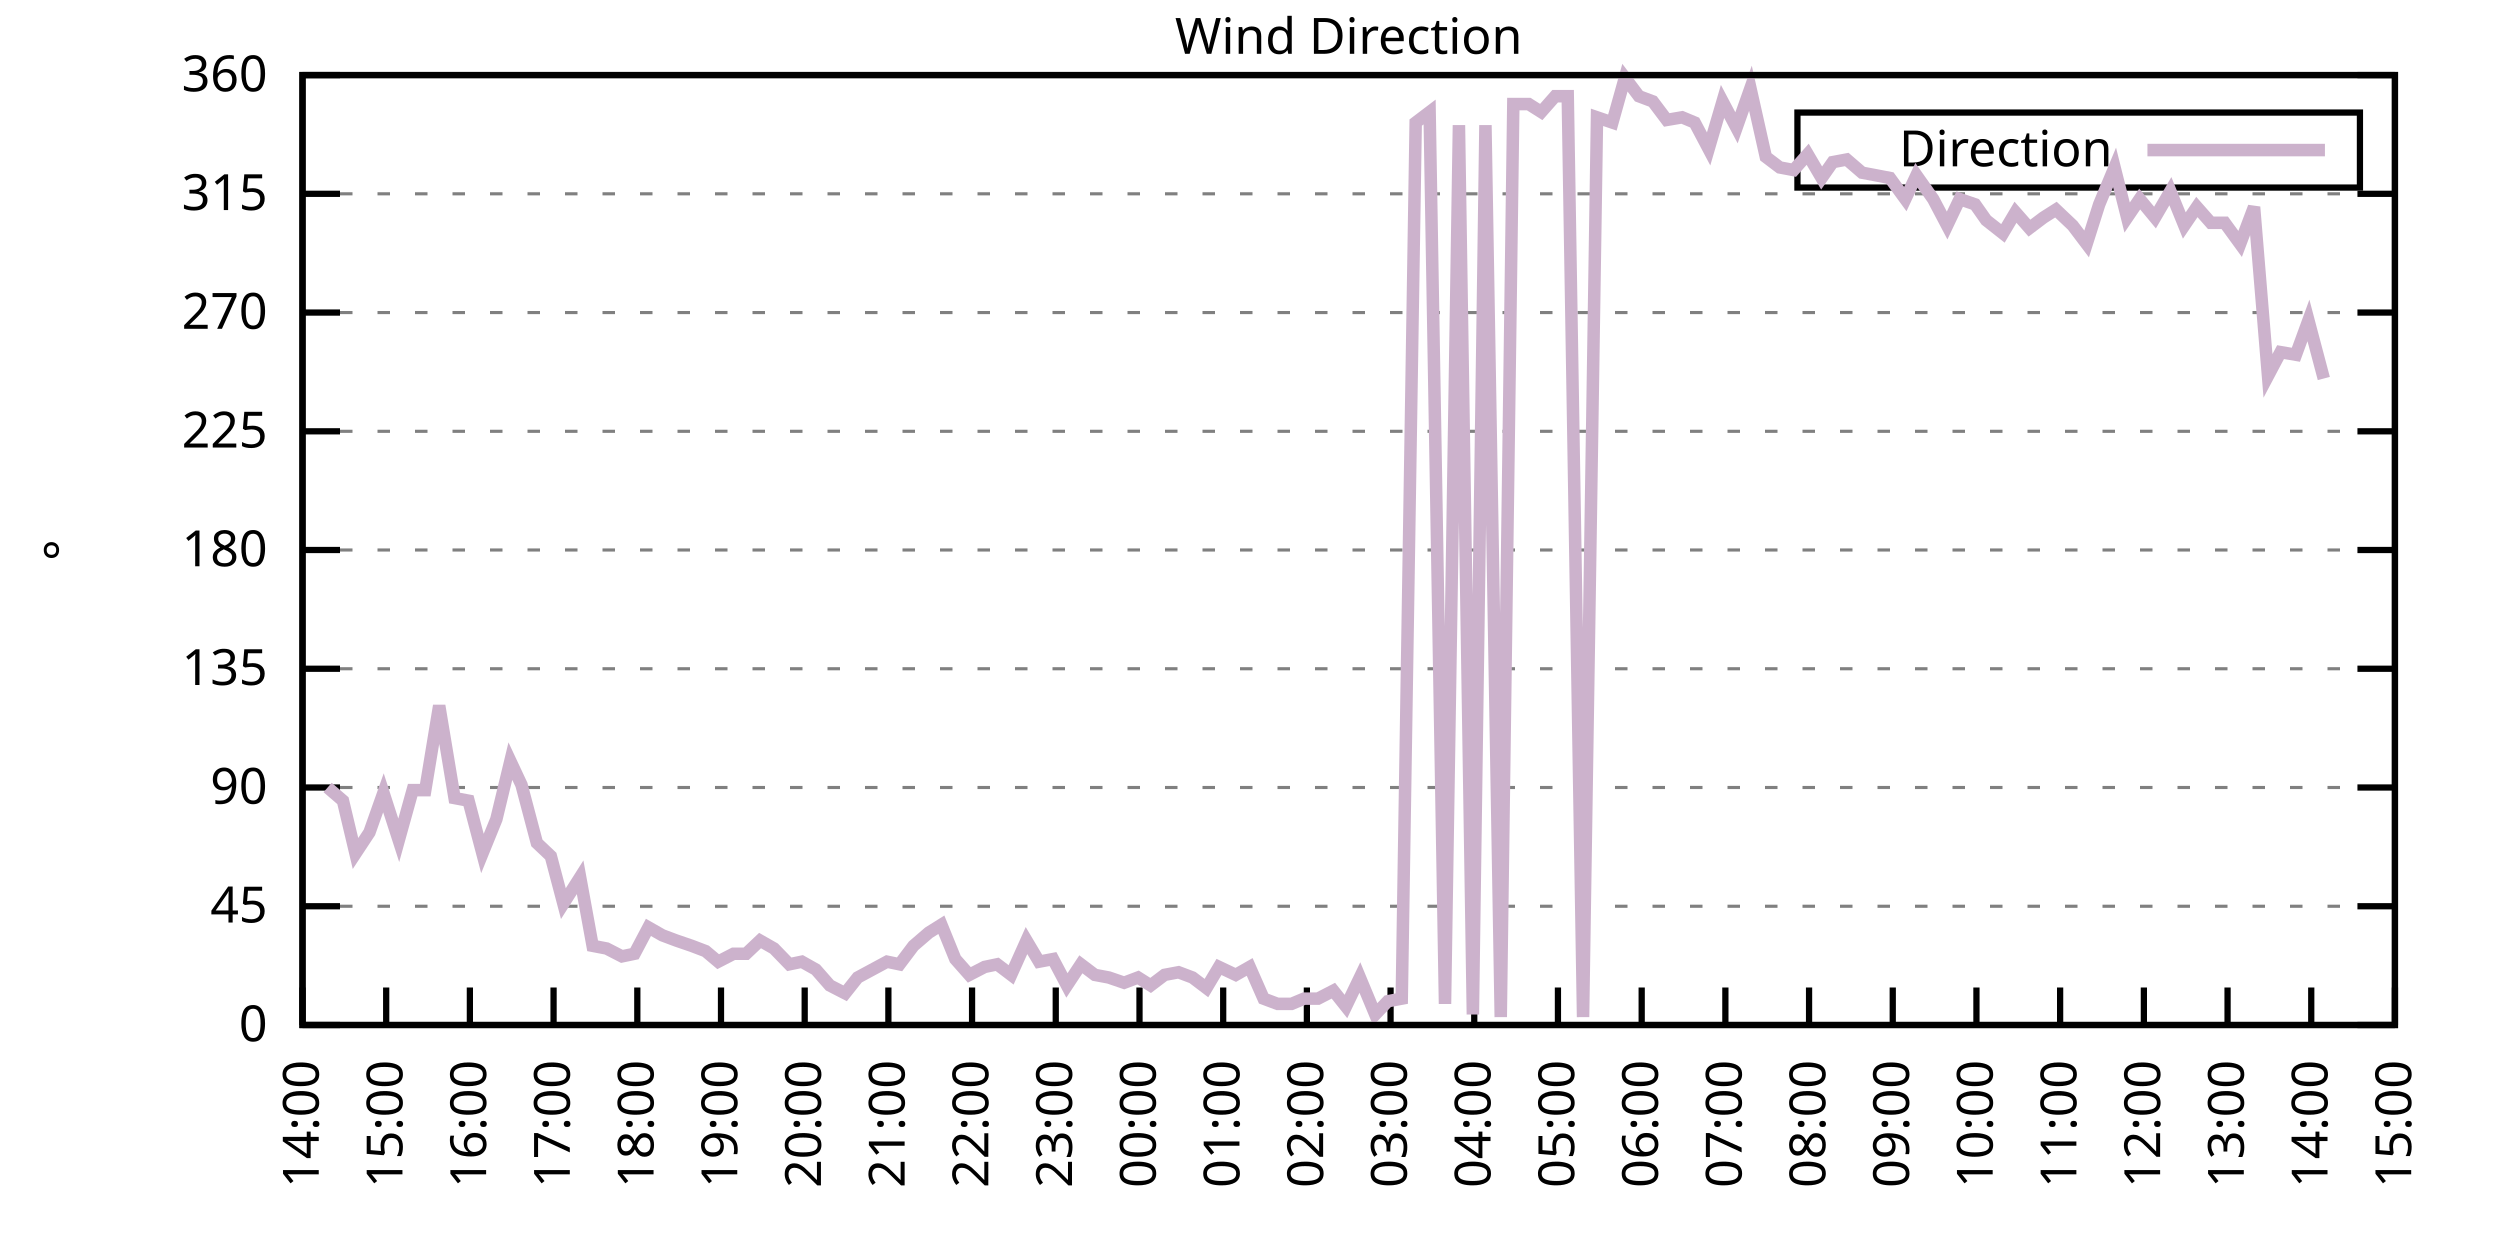
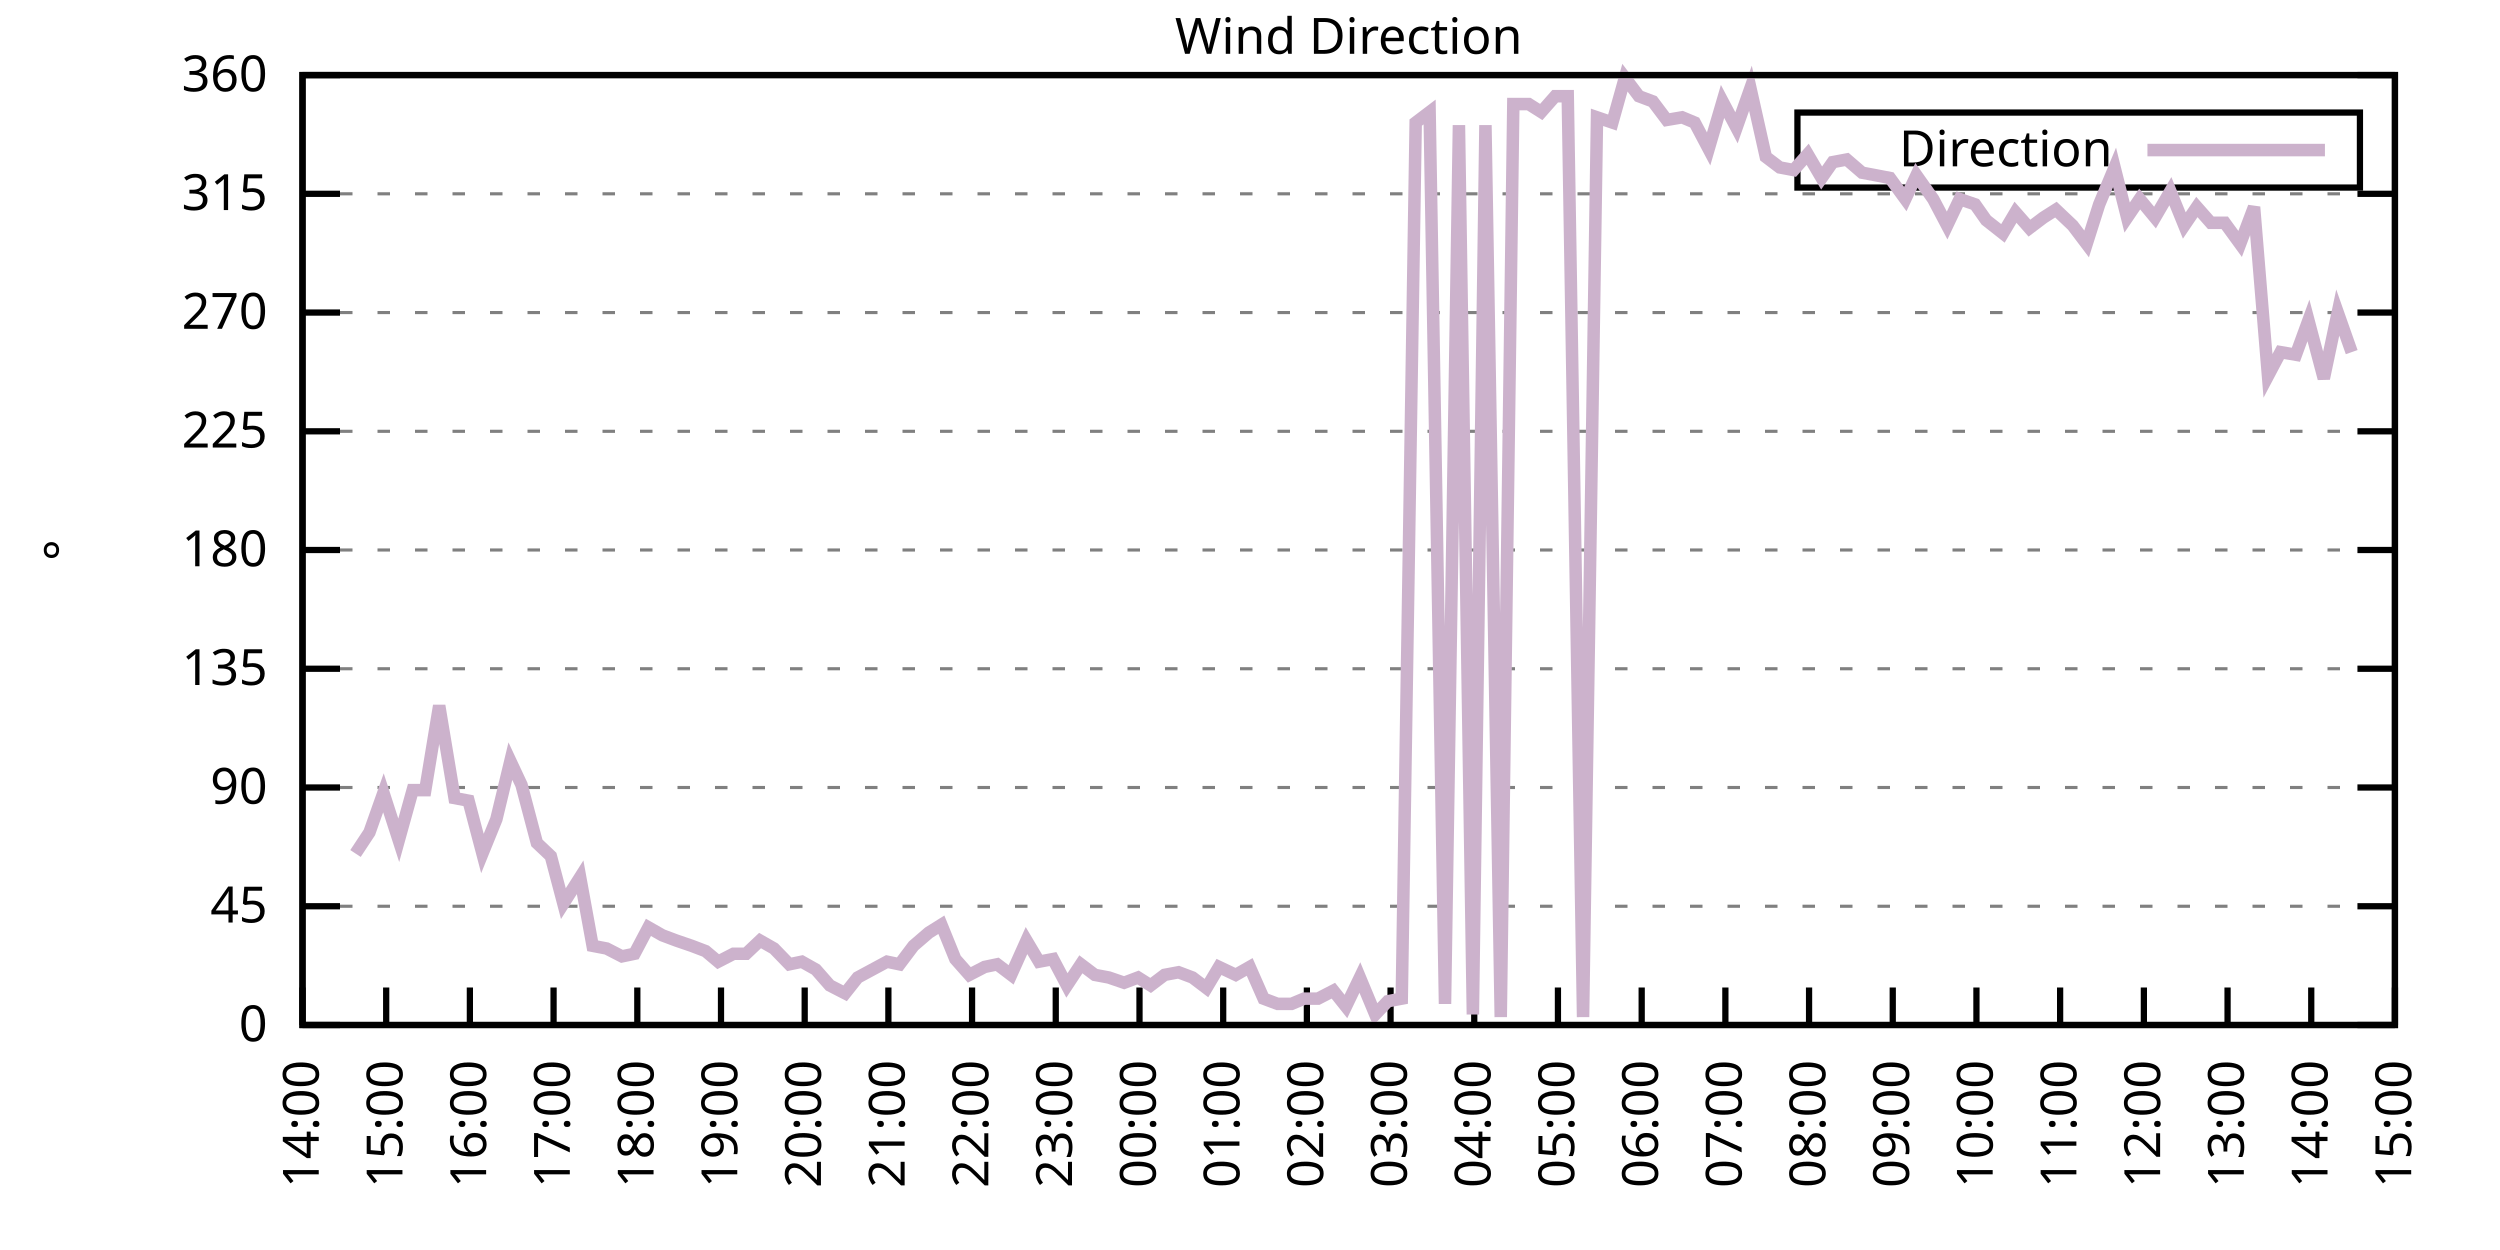
<svg xmlns="http://www.w3.org/2000/svg" xmlns:xlink="http://www.w3.org/1999/xlink" width="400" height="200" viewBox="0 0 400 200">
  <g id="gnuplot_canvas">
    <rect x="0" y="0" width="400" height="200" fill="none" />
    <defs>
      <circle id="gpDot" r="0.5" stroke-width="0.5" stroke="currentColor" />
      <path id="gpPt0" stroke-width="0.333" stroke="currentColor" d="M-1,0 h2 M0,-1 v2" />
      <path id="gpPt1" stroke-width="0.333" stroke="currentColor" d="M-1,-1 L1,1 M1,-1 L-1,1" />
      <path id="gpPt2" stroke-width="0.333" stroke="currentColor" d="M-1,0 L1,0 M0,-1 L0,1 M-1,-1 L1,1 M-1,1 L1,-1" />
      <rect id="gpPt3" stroke-width="0.333" stroke="currentColor" x="-1" y="-1" width="2" height="2" />
      <rect id="gpPt4" stroke-width="0.333" stroke="currentColor" fill="currentColor" x="-1" y="-1" width="2" height="2" />
      <circle id="gpPt5" stroke-width="0.333" stroke="currentColor" cx="0" cy="0" r="1" />
      <use xlink:href="#gpPt5" id="gpPt6" fill="currentColor" stroke="none" />
      <path id="gpPt7" stroke-width="0.333" stroke="currentColor" d="M0,-1.33 L-1.33,0.67 L1.33,0.67 z" />
      <use xlink:href="#gpPt7" id="gpPt8" fill="currentColor" stroke="none" />
      <use xlink:href="#gpPt7" id="gpPt9" stroke="currentColor" transform="rotate(180)" />
      <use xlink:href="#gpPt9" id="gpPt10" fill="currentColor" stroke="none" />
      <use xlink:href="#gpPt3" id="gpPt11" stroke="currentColor" transform="rotate(45)" />
      <use xlink:href="#gpPt11" id="gpPt12" fill="currentColor" stroke="none" />
      <path id="gpPt13" stroke-width="0.333" stroke="currentColor" d="M0,1.330 L1.265,0.411 L0.782,-1.067 L-0.782,-1.076 L-1.265,0.411 z" />
      <use xlink:href="#gpPt13" id="gpPt14" fill="currentColor" stroke="none" />
      <filter id="textbox" filterUnits="objectBoundingBox" x="0" y="0" height="1" width="1">
        <feFlood flood-color="white" flood-opacity="1" result="bgnd" />
        <feComposite in="SourceGraphic" in2="bgnd" operator="atop" />
      </filter>
      <filter id="greybox" filterUnits="objectBoundingBox" x="0" y="0" height="1" width="1">
        <feFlood flood-color="lightgrey" flood-opacity="1" result="grey" />
        <feComposite in="SourceGraphic" in2="grey" operator="atop" />
      </filter>
    </defs>
    <g fill="none" color="white" stroke="currentColor" stroke-width="1.00" stroke-linecap="butt" stroke-linejoin="miter">
</g>
    <g fill="none" color="black" stroke="currentColor" stroke-width="1.00" stroke-linecap="butt" stroke-linejoin="miter">
      <g stroke="none" shape-rendering="crispEdges">
        <polygon fill="rgb(255, 255, 255)" points="48.40,164.00 383.18,164.00 383.18,12.02 48.40,12.02 " />
      </g>
    </g>
    <g fill="none" color="black" stroke="currentColor" stroke-width="1.00" stroke-linecap="butt" stroke-linejoin="miter">
</g>
    <g fill="none" color="black" stroke="black" stroke-width="0.50" stroke-linecap="butt" stroke-linejoin="miter">
</g>
    <g fill="none" color="gray" stroke="currentColor" stroke-width="0.50" stroke-linecap="butt" stroke-linejoin="miter">
      <path stroke="gray" stroke-dasharray="2,4" class="gridline" d="M48.40,164.00 L383.19,164.00  " />
    </g>
    <g fill="none" color="gray" stroke="gray" stroke-width="1.00" stroke-linecap="butt" stroke-linejoin="miter">
</g>
    <g fill="none" color="black" stroke="currentColor" stroke-width="1.00" stroke-linecap="butt" stroke-linejoin="miter">
      <path stroke="black" d="M48.40,164.00 L54.40,164.00 M383.19,164.00 L377.19,164.00  " />
      <g transform="translate(42.80,166.60)" stroke="none" fill="black" font-family="Sans" font-size="8.00" text-anchor="end">
        <text>
          <tspan font-family="Sans"> 0</tspan>
        </text>
      </g>
    </g>
    <g fill="none" color="black" stroke="currentColor" stroke-width="1.00" stroke-linecap="butt" stroke-linejoin="miter">
</g>
    <g fill="none" color="black" stroke="black" stroke-width="0.50" stroke-linecap="butt" stroke-linejoin="miter">
</g>
    <g fill="none" color="gray" stroke="currentColor" stroke-width="0.50" stroke-linecap="butt" stroke-linejoin="miter">
      <path stroke="gray" stroke-dasharray="2,4" class="gridline" d="M48.40,145.00 L383.19,145.00  " />
    </g>
    <g fill="none" color="gray" stroke="gray" stroke-width="1.00" stroke-linecap="butt" stroke-linejoin="miter">
</g>
    <g fill="none" color="black" stroke="currentColor" stroke-width="1.00" stroke-linecap="butt" stroke-linejoin="miter">
      <path stroke="black" d="M48.40,145.00 L54.40,145.00 M383.19,145.00 L377.19,145.00  " />
      <g transform="translate(42.80,147.60)" stroke="none" fill="black" font-family="Sans" font-size="8.00" text-anchor="end">
        <text>
          <tspan font-family="Sans"> 45</tspan>
        </text>
      </g>
    </g>
    <g fill="none" color="black" stroke="currentColor" stroke-width="1.00" stroke-linecap="butt" stroke-linejoin="miter">
</g>
    <g fill="none" color="black" stroke="black" stroke-width="0.50" stroke-linecap="butt" stroke-linejoin="miter">
</g>
    <g fill="none" color="gray" stroke="currentColor" stroke-width="0.50" stroke-linecap="butt" stroke-linejoin="miter">
      <path stroke="gray" stroke-dasharray="2,4" class="gridline" d="M48.40,126.00 L383.19,126.00  " />
    </g>
    <g fill="none" color="gray" stroke="gray" stroke-width="1.00" stroke-linecap="butt" stroke-linejoin="miter">
</g>
    <g fill="none" color="black" stroke="currentColor" stroke-width="1.00" stroke-linecap="butt" stroke-linejoin="miter">
      <path stroke="black" d="M48.40,126.00 L54.40,126.00 M383.19,126.00 L377.19,126.00  " />
      <g transform="translate(42.80,128.60)" stroke="none" fill="black" font-family="Sans" font-size="8.00" text-anchor="end">
        <text>
          <tspan font-family="Sans"> 90</tspan>
        </text>
      </g>
    </g>
    <g fill="none" color="black" stroke="currentColor" stroke-width="1.00" stroke-linecap="butt" stroke-linejoin="miter">
</g>
    <g fill="none" color="black" stroke="black" stroke-width="0.50" stroke-linecap="butt" stroke-linejoin="miter">
</g>
    <g fill="none" color="gray" stroke="currentColor" stroke-width="0.50" stroke-linecap="butt" stroke-linejoin="miter">
      <path stroke="gray" stroke-dasharray="2,4" class="gridline" d="M48.40,107.00 L383.19,107.00  " />
    </g>
    <g fill="none" color="gray" stroke="gray" stroke-width="1.00" stroke-linecap="butt" stroke-linejoin="miter">
</g>
    <g fill="none" color="black" stroke="currentColor" stroke-width="1.00" stroke-linecap="butt" stroke-linejoin="miter">
      <path stroke="black" d="M48.40,107.00 L54.40,107.00 M383.19,107.00 L377.19,107.00  " />
      <g transform="translate(42.80,109.60)" stroke="none" fill="black" font-family="Sans" font-size="8.00" text-anchor="end">
        <text>
          <tspan font-family="Sans"> 135</tspan>
        </text>
      </g>
    </g>
    <g fill="none" color="black" stroke="currentColor" stroke-width="1.00" stroke-linecap="butt" stroke-linejoin="miter">
</g>
    <g fill="none" color="black" stroke="black" stroke-width="0.50" stroke-linecap="butt" stroke-linejoin="miter">
</g>
    <g fill="none" color="gray" stroke="currentColor" stroke-width="0.50" stroke-linecap="butt" stroke-linejoin="miter">
      <path stroke="gray" stroke-dasharray="2,4" class="gridline" d="M48.40,88.00 L383.19,88.00  " />
    </g>
    <g fill="none" color="gray" stroke="gray" stroke-width="1.00" stroke-linecap="butt" stroke-linejoin="miter">
</g>
    <g fill="none" color="black" stroke="currentColor" stroke-width="1.00" stroke-linecap="butt" stroke-linejoin="miter">
      <path stroke="black" d="M48.40,88.00 L54.40,88.00 M383.19,88.00 L377.19,88.00  " />
      <g transform="translate(42.80,90.60)" stroke="none" fill="black" font-family="Sans" font-size="8.00" text-anchor="end">
        <text>
          <tspan font-family="Sans"> 180</tspan>
        </text>
      </g>
    </g>
    <g fill="none" color="black" stroke="currentColor" stroke-width="1.00" stroke-linecap="butt" stroke-linejoin="miter">
</g>
    <g fill="none" color="black" stroke="black" stroke-width="0.50" stroke-linecap="butt" stroke-linejoin="miter">
</g>
    <g fill="none" color="gray" stroke="currentColor" stroke-width="0.50" stroke-linecap="butt" stroke-linejoin="miter">
      <path stroke="gray" stroke-dasharray="2,4" class="gridline" d="M48.40,69.01 L383.19,69.01  " />
    </g>
    <g fill="none" color="gray" stroke="gray" stroke-width="1.00" stroke-linecap="butt" stroke-linejoin="miter">
</g>
    <g fill="none" color="black" stroke="currentColor" stroke-width="1.00" stroke-linecap="butt" stroke-linejoin="miter">
      <path stroke="black" d="M48.40,69.01 L54.40,69.01 M383.19,69.01 L377.19,69.01  " />
      <g transform="translate(42.80,71.61)" stroke="none" fill="black" font-family="Sans" font-size="8.00" text-anchor="end">
        <text>
          <tspan font-family="Sans"> 225</tspan>
        </text>
      </g>
    </g>
    <g fill="none" color="black" stroke="currentColor" stroke-width="1.00" stroke-linecap="butt" stroke-linejoin="miter">
</g>
    <g fill="none" color="black" stroke="black" stroke-width="0.50" stroke-linecap="butt" stroke-linejoin="miter">
</g>
    <g fill="none" color="gray" stroke="currentColor" stroke-width="0.50" stroke-linecap="butt" stroke-linejoin="miter">
      <path stroke="gray" stroke-dasharray="2,4" class="gridline" d="M48.40,50.01 L383.19,50.01  " />
    </g>
    <g fill="none" color="gray" stroke="gray" stroke-width="1.00" stroke-linecap="butt" stroke-linejoin="miter">
</g>
    <g fill="none" color="black" stroke="currentColor" stroke-width="1.00" stroke-linecap="butt" stroke-linejoin="miter">
      <path stroke="black" d="M48.40,50.01 L54.40,50.01 M383.19,50.01 L377.19,50.01  " />
      <g transform="translate(42.80,52.61)" stroke="none" fill="black" font-family="Sans" font-size="8.00" text-anchor="end">
        <text>
          <tspan font-family="Sans"> 270</tspan>
        </text>
      </g>
    </g>
    <g fill="none" color="black" stroke="currentColor" stroke-width="1.00" stroke-linecap="butt" stroke-linejoin="miter">
</g>
    <g fill="none" color="black" stroke="black" stroke-width="0.50" stroke-linecap="butt" stroke-linejoin="miter">
</g>
    <g fill="none" color="gray" stroke="currentColor" stroke-width="0.50" stroke-linecap="butt" stroke-linejoin="miter">
      <path stroke="gray" stroke-dasharray="2,4" class="gridline" d="M48.40,31.01 L383.19,31.01  " />
    </g>
    <g fill="none" color="gray" stroke="gray" stroke-width="1.00" stroke-linecap="butt" stroke-linejoin="miter">
</g>
    <g fill="none" color="black" stroke="currentColor" stroke-width="1.00" stroke-linecap="butt" stroke-linejoin="miter">
      <path stroke="black" d="M48.40,31.01 L54.40,31.01 M383.19,31.01 L377.19,31.01  " />
      <g transform="translate(42.80,33.61)" stroke="none" fill="black" font-family="Sans" font-size="8.00" text-anchor="end">
        <text>
          <tspan font-family="Sans"> 315</tspan>
        </text>
      </g>
    </g>
    <g fill="none" color="black" stroke="currentColor" stroke-width="1.00" stroke-linecap="butt" stroke-linejoin="miter">
</g>
    <g fill="none" color="black" stroke="black" stroke-width="0.50" stroke-linecap="butt" stroke-linejoin="miter">
</g>
    <g fill="none" color="gray" stroke="currentColor" stroke-width="0.50" stroke-linecap="butt" stroke-linejoin="miter">
      <path stroke="gray" stroke-dasharray="2,4" class="gridline" d="M48.40,12.01 L383.19,12.01  " />
    </g>
    <g fill="none" color="gray" stroke="gray" stroke-width="1.00" stroke-linecap="butt" stroke-linejoin="miter">
</g>
    <g fill="none" color="black" stroke="currentColor" stroke-width="1.00" stroke-linecap="butt" stroke-linejoin="miter">
      <path stroke="black" d="M48.40,12.01 L54.40,12.01 M383.19,12.01 L377.19,12.01  " />
      <g transform="translate(42.80,14.61)" stroke="none" fill="black" font-family="Sans" font-size="8.00" text-anchor="end">
        <text>
          <tspan font-family="Sans"> 360</tspan>
        </text>
      </g>
    </g>
    <g fill="none" color="black" stroke="currentColor" stroke-width="1.00" stroke-linecap="butt" stroke-linejoin="miter">
      <path stroke="black" d="M48.40,164.00 L48.40,158.00  " />
      <g transform="translate(51.00,169.60) rotate(270.00)" stroke="none" fill="black" font-family="Sans" font-size="8.00" text-anchor="end">
        <text>
          <tspan font-family="Sans">14:00</tspan>
        </text>
      </g>
    </g>
    <g fill="none" color="black" stroke="currentColor" stroke-width="1.00" stroke-linecap="butt" stroke-linejoin="miter">
      <path stroke="black" d="M61.79,164.00 L61.79,158.00  " />
      <g transform="translate(64.39,169.60) rotate(270.00)" stroke="none" fill="black" font-family="Sans" font-size="8.00" text-anchor="end">
        <text>
          <tspan font-family="Sans">15:00</tspan>
        </text>
      </g>
    </g>
    <g fill="none" color="black" stroke="currentColor" stroke-width="1.00" stroke-linecap="butt" stroke-linejoin="miter">
      <path stroke="black" d="M75.18,164.00 L75.18,158.00  " />
      <g transform="translate(77.78,169.60) rotate(270.00)" stroke="none" fill="black" font-family="Sans" font-size="8.00" text-anchor="end">
        <text>
          <tspan font-family="Sans">16:00</tspan>
        </text>
      </g>
    </g>
    <g fill="none" color="black" stroke="currentColor" stroke-width="1.00" stroke-linecap="butt" stroke-linejoin="miter">
      <path stroke="black" d="M88.57,164.00 L88.57,158.00  " />
      <g transform="translate(91.17,169.60) rotate(270.00)" stroke="none" fill="black" font-family="Sans" font-size="8.00" text-anchor="end">
        <text>
          <tspan font-family="Sans">17:00</tspan>
        </text>
      </g>
    </g>
    <g fill="none" color="black" stroke="currentColor" stroke-width="1.00" stroke-linecap="butt" stroke-linejoin="miter">
      <path stroke="black" d="M101.97,164.00 L101.97,158.00  " />
      <g transform="translate(104.57,169.60) rotate(270.00)" stroke="none" fill="black" font-family="Sans" font-size="8.00" text-anchor="end">
        <text>
          <tspan font-family="Sans">18:00</tspan>
        </text>
      </g>
    </g>
    <g fill="none" color="black" stroke="currentColor" stroke-width="1.00" stroke-linecap="butt" stroke-linejoin="miter">
      <path stroke="black" d="M115.36,164.00 L115.36,158.00  " />
      <g transform="translate(117.96,169.60) rotate(270.00)" stroke="none" fill="black" font-family="Sans" font-size="8.00" text-anchor="end">
        <text>
          <tspan font-family="Sans">19:00</tspan>
        </text>
      </g>
    </g>
    <g fill="none" color="black" stroke="currentColor" stroke-width="1.00" stroke-linecap="butt" stroke-linejoin="miter">
      <path stroke="black" d="M128.75,164.00 L128.75,158.00  " />
      <g transform="translate(131.35,169.60) rotate(270.00)" stroke="none" fill="black" font-family="Sans" font-size="8.00" text-anchor="end">
        <text>
          <tspan font-family="Sans">20:00</tspan>
        </text>
      </g>
    </g>
    <g fill="none" color="black" stroke="currentColor" stroke-width="1.00" stroke-linecap="butt" stroke-linejoin="miter">
      <path stroke="black" d="M142.14,164.00 L142.14,158.00  " />
      <g transform="translate(144.74,169.60) rotate(270.00)" stroke="none" fill="black" font-family="Sans" font-size="8.00" text-anchor="end">
        <text>
          <tspan font-family="Sans">21:00</tspan>
        </text>
      </g>
    </g>
    <g fill="none" color="black" stroke="currentColor" stroke-width="1.00" stroke-linecap="butt" stroke-linejoin="miter">
      <path stroke="black" d="M155.53,164.00 L155.53,158.00  " />
      <g transform="translate(158.13,169.60) rotate(270.00)" stroke="none" fill="black" font-family="Sans" font-size="8.00" text-anchor="end">
        <text>
          <tspan font-family="Sans">22:00</tspan>
        </text>
      </g>
    </g>
    <g fill="none" color="black" stroke="currentColor" stroke-width="1.00" stroke-linecap="butt" stroke-linejoin="miter">
      <path stroke="black" d="M168.92,164.00 L168.92,158.00  " />
      <g transform="translate(171.52,169.60) rotate(270.00)" stroke="none" fill="black" font-family="Sans" font-size="8.00" text-anchor="end">
        <text>
          <tspan font-family="Sans">23:00</tspan>
        </text>
      </g>
    </g>
    <g fill="none" color="black" stroke="currentColor" stroke-width="1.00" stroke-linecap="butt" stroke-linejoin="miter">
      <path stroke="black" d="M182.32,164.00 L182.32,158.00  " />
      <g transform="translate(184.92,169.60) rotate(270.00)" stroke="none" fill="black" font-family="Sans" font-size="8.00" text-anchor="end">
        <text>
          <tspan font-family="Sans">00:00</tspan>
        </text>
      </g>
    </g>
    <g fill="none" color="black" stroke="currentColor" stroke-width="1.00" stroke-linecap="butt" stroke-linejoin="miter">
      <path stroke="black" d="M195.71,164.00 L195.71,158.00  " />
      <g transform="translate(198.31,169.60) rotate(270.00)" stroke="none" fill="black" font-family="Sans" font-size="8.00" text-anchor="end">
        <text>
          <tspan font-family="Sans">01:00</tspan>
        </text>
      </g>
    </g>
    <g fill="none" color="black" stroke="currentColor" stroke-width="1.00" stroke-linecap="butt" stroke-linejoin="miter">
      <path stroke="black" d="M209.10,164.00 L209.10,158.00  " />
      <g transform="translate(211.70,169.60) rotate(270.00)" stroke="none" fill="black" font-family="Sans" font-size="8.00" text-anchor="end">
        <text>
          <tspan font-family="Sans">02:00</tspan>
        </text>
      </g>
    </g>
    <g fill="none" color="black" stroke="currentColor" stroke-width="1.00" stroke-linecap="butt" stroke-linejoin="miter">
      <path stroke="black" d="M222.49,164.00 L222.49,158.00  " />
      <g transform="translate(225.09,169.60) rotate(270.00)" stroke="none" fill="black" font-family="Sans" font-size="8.00" text-anchor="end">
        <text>
          <tspan font-family="Sans">03:00</tspan>
        </text>
      </g>
    </g>
    <g fill="none" color="black" stroke="currentColor" stroke-width="1.00" stroke-linecap="butt" stroke-linejoin="miter">
      <path stroke="black" d="M235.88,164.00 L235.88,158.00  " />
      <g transform="translate(238.48,169.60) rotate(270.00)" stroke="none" fill="black" font-family="Sans" font-size="8.00" text-anchor="end">
        <text>
          <tspan font-family="Sans">04:00</tspan>
        </text>
      </g>
    </g>
    <g fill="none" color="black" stroke="currentColor" stroke-width="1.00" stroke-linecap="butt" stroke-linejoin="miter">
      <path stroke="black" d="M249.27,164.00 L249.27,158.00  " />
      <g transform="translate(251.87,169.60) rotate(270.00)" stroke="none" fill="black" font-family="Sans" font-size="8.00" text-anchor="end">
        <text>
          <tspan font-family="Sans">05:00</tspan>
        </text>
      </g>
    </g>
    <g fill="none" color="black" stroke="currentColor" stroke-width="1.00" stroke-linecap="butt" stroke-linejoin="miter">
      <path stroke="black" d="M262.67,164.00 L262.67,158.00  " />
      <g transform="translate(265.27,169.60) rotate(270.00)" stroke="none" fill="black" font-family="Sans" font-size="8.00" text-anchor="end">
        <text>
          <tspan font-family="Sans">06:00</tspan>
        </text>
      </g>
    </g>
    <g fill="none" color="black" stroke="currentColor" stroke-width="1.00" stroke-linecap="butt" stroke-linejoin="miter">
      <path stroke="black" d="M276.06,164.00 L276.06,158.00  " />
      <g transform="translate(278.66,169.60) rotate(270.00)" stroke="none" fill="black" font-family="Sans" font-size="8.00" text-anchor="end">
        <text>
          <tspan font-family="Sans">07:00</tspan>
        </text>
      </g>
    </g>
    <g fill="none" color="black" stroke="currentColor" stroke-width="1.00" stroke-linecap="butt" stroke-linejoin="miter">
      <path stroke="black" d="M289.45,164.00 L289.45,158.00  " />
      <g transform="translate(292.05,169.60) rotate(270.00)" stroke="none" fill="black" font-family="Sans" font-size="8.00" text-anchor="end">
        <text>
          <tspan font-family="Sans">08:00</tspan>
        </text>
      </g>
    </g>
    <g fill="none" color="black" stroke="currentColor" stroke-width="1.00" stroke-linecap="butt" stroke-linejoin="miter">
      <path stroke="black" d="M302.84,164.00 L302.84,158.00  " />
      <g transform="translate(305.44,169.60) rotate(270.00)" stroke="none" fill="black" font-family="Sans" font-size="8.00" text-anchor="end">
        <text>
          <tspan font-family="Sans">09:00</tspan>
        </text>
      </g>
    </g>
    <g fill="none" color="black" stroke="currentColor" stroke-width="1.00" stroke-linecap="butt" stroke-linejoin="miter">
      <path stroke="black" d="M316.23,164.00 L316.23,158.00  " />
      <g transform="translate(318.83,169.60) rotate(270.00)" stroke="none" fill="black" font-family="Sans" font-size="8.00" text-anchor="end">
        <text>
          <tspan font-family="Sans">10:00</tspan>
        </text>
      </g>
    </g>
    <g fill="none" color="black" stroke="currentColor" stroke-width="1.00" stroke-linecap="butt" stroke-linejoin="miter">
      <path stroke="black" d="M329.62,164.00 L329.62,158.00  " />
      <g transform="translate(332.22,169.60) rotate(270.00)" stroke="none" fill="black" font-family="Sans" font-size="8.00" text-anchor="end">
        <text>
          <tspan font-family="Sans">11:00</tspan>
        </text>
      </g>
    </g>
    <g fill="none" color="black" stroke="currentColor" stroke-width="1.00" stroke-linecap="butt" stroke-linejoin="miter">
      <path stroke="black" d="M343.02,164.00 L343.02,158.00  " />
      <g transform="translate(345.62,169.60) rotate(270.00)" stroke="none" fill="black" font-family="Sans" font-size="8.00" text-anchor="end">
        <text>
          <tspan font-family="Sans">12:00</tspan>
        </text>
      </g>
    </g>
    <g fill="none" color="black" stroke="currentColor" stroke-width="1.00" stroke-linecap="butt" stroke-linejoin="miter">
      <path stroke="black" d="M356.41,164.00 L356.41,158.00  " />
      <g transform="translate(359.01,169.60) rotate(270.00)" stroke="none" fill="black" font-family="Sans" font-size="8.00" text-anchor="end">
        <text>
          <tspan font-family="Sans">13:00</tspan>
        </text>
      </g>
    </g>
    <g fill="none" color="black" stroke="currentColor" stroke-width="1.00" stroke-linecap="butt" stroke-linejoin="miter">
      <path stroke="black" d="M369.80,164.00 L369.80,158.00  " />
      <g transform="translate(372.40,169.60) rotate(270.00)" stroke="none" fill="black" font-family="Sans" font-size="8.00" text-anchor="end">
        <text>
          <tspan font-family="Sans">14:00</tspan>
        </text>
      </g>
    </g>
    <g fill="none" color="black" stroke="currentColor" stroke-width="1.00" stroke-linecap="butt" stroke-linejoin="miter">
      <path stroke="black" d="M383.19,164.00 L383.19,158.00  " />
      <g transform="translate(385.79,169.60) rotate(270.00)" stroke="none" fill="black" font-family="Sans" font-size="8.00" text-anchor="end">
        <text>
          <tspan font-family="Sans">15:00</tspan>
        </text>
      </g>
    </g>
    <g fill="none" color="black" stroke="currentColor" stroke-width="1.00" stroke-linecap="butt" stroke-linejoin="miter">
</g>
    <g fill="none" color="black" stroke="currentColor" stroke-width="1.00" stroke-linecap="butt" stroke-linejoin="miter">
      <path stroke="black" d="M48.40,12.01 L48.40,164.00 L383.19,164.00 L383.19,12.01 L48.40,12.01 Z  " />
    </g>
    <g fill="none" color="black" stroke="currentColor" stroke-width="1.00" stroke-linecap="butt" stroke-linejoin="miter">
</g>
    <g fill="none" color="black" stroke="currentColor" stroke-width="1.00" stroke-linecap="butt" stroke-linejoin="miter">
      <path stroke="black" d="M287.59,30.01 L287.59,18.01 L377.59,18.01 L377.59,30.01 L287.59,30.01 Z  " />
    </g>
    <g id="Wind_direction_plot_1">
      <g fill="none" color="white" stroke="black" stroke-width="2.00" stroke-linecap="butt" stroke-linejoin="miter">
</g>
      <g fill="none" color="black" stroke="currentColor" stroke-width="2.00" stroke-linecap="butt" stroke-linejoin="miter">
        <g transform="translate(337.99,26.61)" stroke="none" fill="black" font-family="Sans" font-size="8.00" text-anchor="end">
          <text>
            <tspan font-family="Sans">Direction</tspan>
          </text>
        </g>
      </g>
      <g fill="none" color="black" stroke="currentColor" stroke-width="2.00" stroke-linecap="butt" stroke-linejoin="miter">
-         <path stroke="rgb(204, 178, 204)" d="M343.59,24.01 L371.99,24.01 M52.42,126.00 L54.87,128.11 L56.88,136.56 L59.11,133.18 L61.35,126.85 L63.80,134.45   L66.03,126.42 L68.04,126.42 L70.27,112.91 L72.73,127.69 L74.96,128.11 L77.19,136.56 L79.42,131.07 L81.66,121.78   L83.44,125.58 L85.90,134.87 L88.13,136.98 L90.14,144.58 L92.82,140.36 L94.82,151.33 L97.06,151.76 L99.51,153.02   L101.52,152.60 L103.75,148.38 L105.98,149.65 L108.22,150.49 L110.67,151.33 L112.90,152.18 L114.91,153.87 L117.37,152.60   L119.38,152.60 L121.61,150.49 L123.84,151.76 L126.29,154.29 L128.30,153.87 L130.54,155.13 L132.77,157.67 L135.22,158.93   L137.23,156.40 L141.92,153.87 L143.93,154.29 L146.16,151.33 L148.61,149.22 L150.62,147.96 L152.85,153.45 L155.09,155.98   L157.54,154.71 L159.55,154.29 L161.78,155.98 L164.24,150.49 L166.25,153.87 L168.48,153.45 L170.71,157.67 L172.94,154.29   L175.17,155.98 L177.41,156.40 L179.86,157.24 L182.09,156.40 L184.10,157.67 L186.33,155.98 L188.57,155.56 L190.80,156.40   L193.03,158.09 L195.04,154.71 L197.72,155.98 L199.95,154.71 L202.18,159.78 L204.41,160.62 L206.64,160.62 L208.65,159.78   L210.88,159.78 L213.34,158.51 L215.35,161.04 L217.58,156.40 L220.04,162.31 L222.04,160.20 L224.28,159.78 L226.51,19.61   L228.74,17.92 L231.20,160.62 L233.43,20.03 L235.66,162.31 L237.67,20.03 L240.12,162.73 L242.13,16.65 L244.59,16.65   L246.60,17.92 L248.83,15.39 L250.84,15.39 L253.29,162.73 L255.52,18.77 L257.98,19.61 L259.99,12.43 L262.22,15.39   L264.45,16.23 L266.68,19.19 L269.14,18.77 L271.15,19.61 L273.38,23.83 L275.61,16.23 L277.84,20.45 L280.07,14.12   L282.53,25.10 L284.76,26.79 L286.99,27.21 L289.23,24.68 L291.46,28.48 L293.24,25.94 L295.48,25.52 L297.93,27.63   L300.16,28.05 L302.39,28.48 L304.85,31.85 L306.63,28.05 L309.31,31.85 L311.54,36.08 L313.55,31.85 L316.01,32.70   L317.79,35.23 L320.47,37.34 L322.48,33.96 L324.71,36.50 L326.95,34.81 L328.95,33.54 L331.63,36.08 L333.86,39.03   L335.87,32.70 L338.33,26.79 L340.34,34.81 L342.35,31.85 L344.80,34.81 L347.26,30.59 L349.49,36.08 L351.50,33.12   L353.73,35.65 L355.96,35.65 L358.42,39.03 L360.65,33.12 L362.88,60.14 L364.89,56.34 L367.34,56.76 L369.35,51.27   L371.81,60.56  " />
+         <path stroke="rgb(204, 178, 204)" d="M343.59,24.01 L371.99,24.01 M56.88,136.56 L59.11,133.18 L61.35,126.85 L63.80,134.45 L66.03,126.42 L68.04,126.42   L70.27,112.91 L72.73,127.69 L74.96,128.11 L77.19,136.56 L79.42,131.07 L81.66,121.78 L83.44,125.58 L85.90,134.87   L88.13,136.98 L90.14,144.58 L92.82,140.36 L94.82,151.33 L97.06,151.76 L99.51,153.02 L101.52,152.60 L103.75,148.38   L105.98,149.65 L108.22,150.49 L110.67,151.33 L112.90,152.18 L114.91,153.87 L117.37,152.60 L119.38,152.60 L121.61,150.49   L123.84,151.76 L126.29,154.29 L128.30,153.87 L130.54,155.13 L132.77,157.67 L135.22,158.93 L137.23,156.40 L141.92,153.87   L143.93,154.29 L146.16,151.33 L148.61,149.22 L150.62,147.96 L152.85,153.45 L155.09,155.98 L157.54,154.71 L159.55,154.29   L161.78,155.98 L164.24,150.49 L166.25,153.87 L168.48,153.45 L170.71,157.67 L172.94,154.29 L175.17,155.98 L177.41,156.40   L179.86,157.24 L182.09,156.40 L184.10,157.67 L186.33,155.98 L188.57,155.56 L190.80,156.40 L193.03,158.09 L195.04,154.71   L197.72,155.98 L199.95,154.71 L202.18,159.78 L204.41,160.62 L206.64,160.62 L208.65,159.78 L210.88,159.78 L213.34,158.51   L215.35,161.04 L217.58,156.40 L220.04,162.31 L222.04,160.20 L224.28,159.78 L226.51,19.61 L228.74,17.92 L231.20,160.62   L233.43,20.03 L235.66,162.31 L237.67,20.03 L240.12,162.73 L242.13,16.65 L244.59,16.65 L246.60,17.92 L248.83,15.39   L250.84,15.39 L253.29,162.73 L255.52,18.77 L257.98,19.61 L259.99,12.43 L262.22,15.39 L264.45,16.23 L266.68,19.19   L269.14,18.77 L271.15,19.61 L273.38,23.83 L275.61,16.23 L277.84,20.45 L280.07,14.12 L282.53,25.10 L284.76,26.79   L286.99,27.21 L289.23,24.68 L291.46,28.48 L293.24,25.94 L295.48,25.52 L297.93,27.63 L300.16,28.05 L302.39,28.48   L304.85,31.85 L306.63,28.05 L309.31,31.85 L311.54,36.08 L313.55,31.85 L316.01,32.70 L317.79,35.23 L320.47,37.34   L322.48,33.96 L324.71,36.50 L326.95,34.81 L328.95,33.54 L331.63,36.08 L333.86,39.03 L335.87,32.70 L338.33,26.79   L340.34,34.81 L342.35,31.85 L344.80,34.81 L347.26,30.59 L349.49,36.08 L351.50,33.12 L353.73,35.65 L355.96,35.65   L358.42,39.03 L360.65,33.12 L362.88,60.14 L364.89,56.34 L367.34,56.76 L369.35,51.27 L371.81,60.56 L374.04,50.01   L376.27,56.34  " />
      </g>
    </g>
    <g fill="none" color="black" stroke="currentColor" stroke-width="2.00" stroke-linecap="butt" stroke-linejoin="miter">
</g>
    <g fill="none" color="black" stroke="black" stroke-width="1.00" stroke-linecap="butt" stroke-linejoin="miter">
</g>
    <g fill="none" color="black" stroke="currentColor" stroke-width="1.00" stroke-linecap="butt" stroke-linejoin="miter">
      <path stroke="black" d="M48.40,12.01 L48.40,164.00 L383.19,164.00 L383.19,12.01 L48.40,12.01 Z  " />
      <g transform="translate(12.80,88.01) rotate(270.00)" stroke="none" fill="black" font-family="Sans" font-size="8.00" text-anchor="middle">
        <text>
          <tspan font-family="Sans">°</tspan>
        </text>
      </g>
    </g>
    <g fill="none" color="black" stroke="currentColor" stroke-width="1.00" stroke-linecap="butt" stroke-linejoin="miter">
</g>
    <g fill="none" color="black" stroke="currentColor" stroke-width="1.00" stroke-linecap="butt" stroke-linejoin="miter">
      <g transform="translate(215.79,8.61)" stroke="none" fill="black" font-family="Sans" font-size="8.00" text-anchor="middle">
        <text>
          <tspan font-family="Sans">Wind Direction</tspan>
        </text>
      </g>
    </g>
    <g fill="none" color="black" stroke="currentColor" stroke-width="1.00" stroke-linecap="butt" stroke-linejoin="miter">
</g>
  </g>
</svg>
